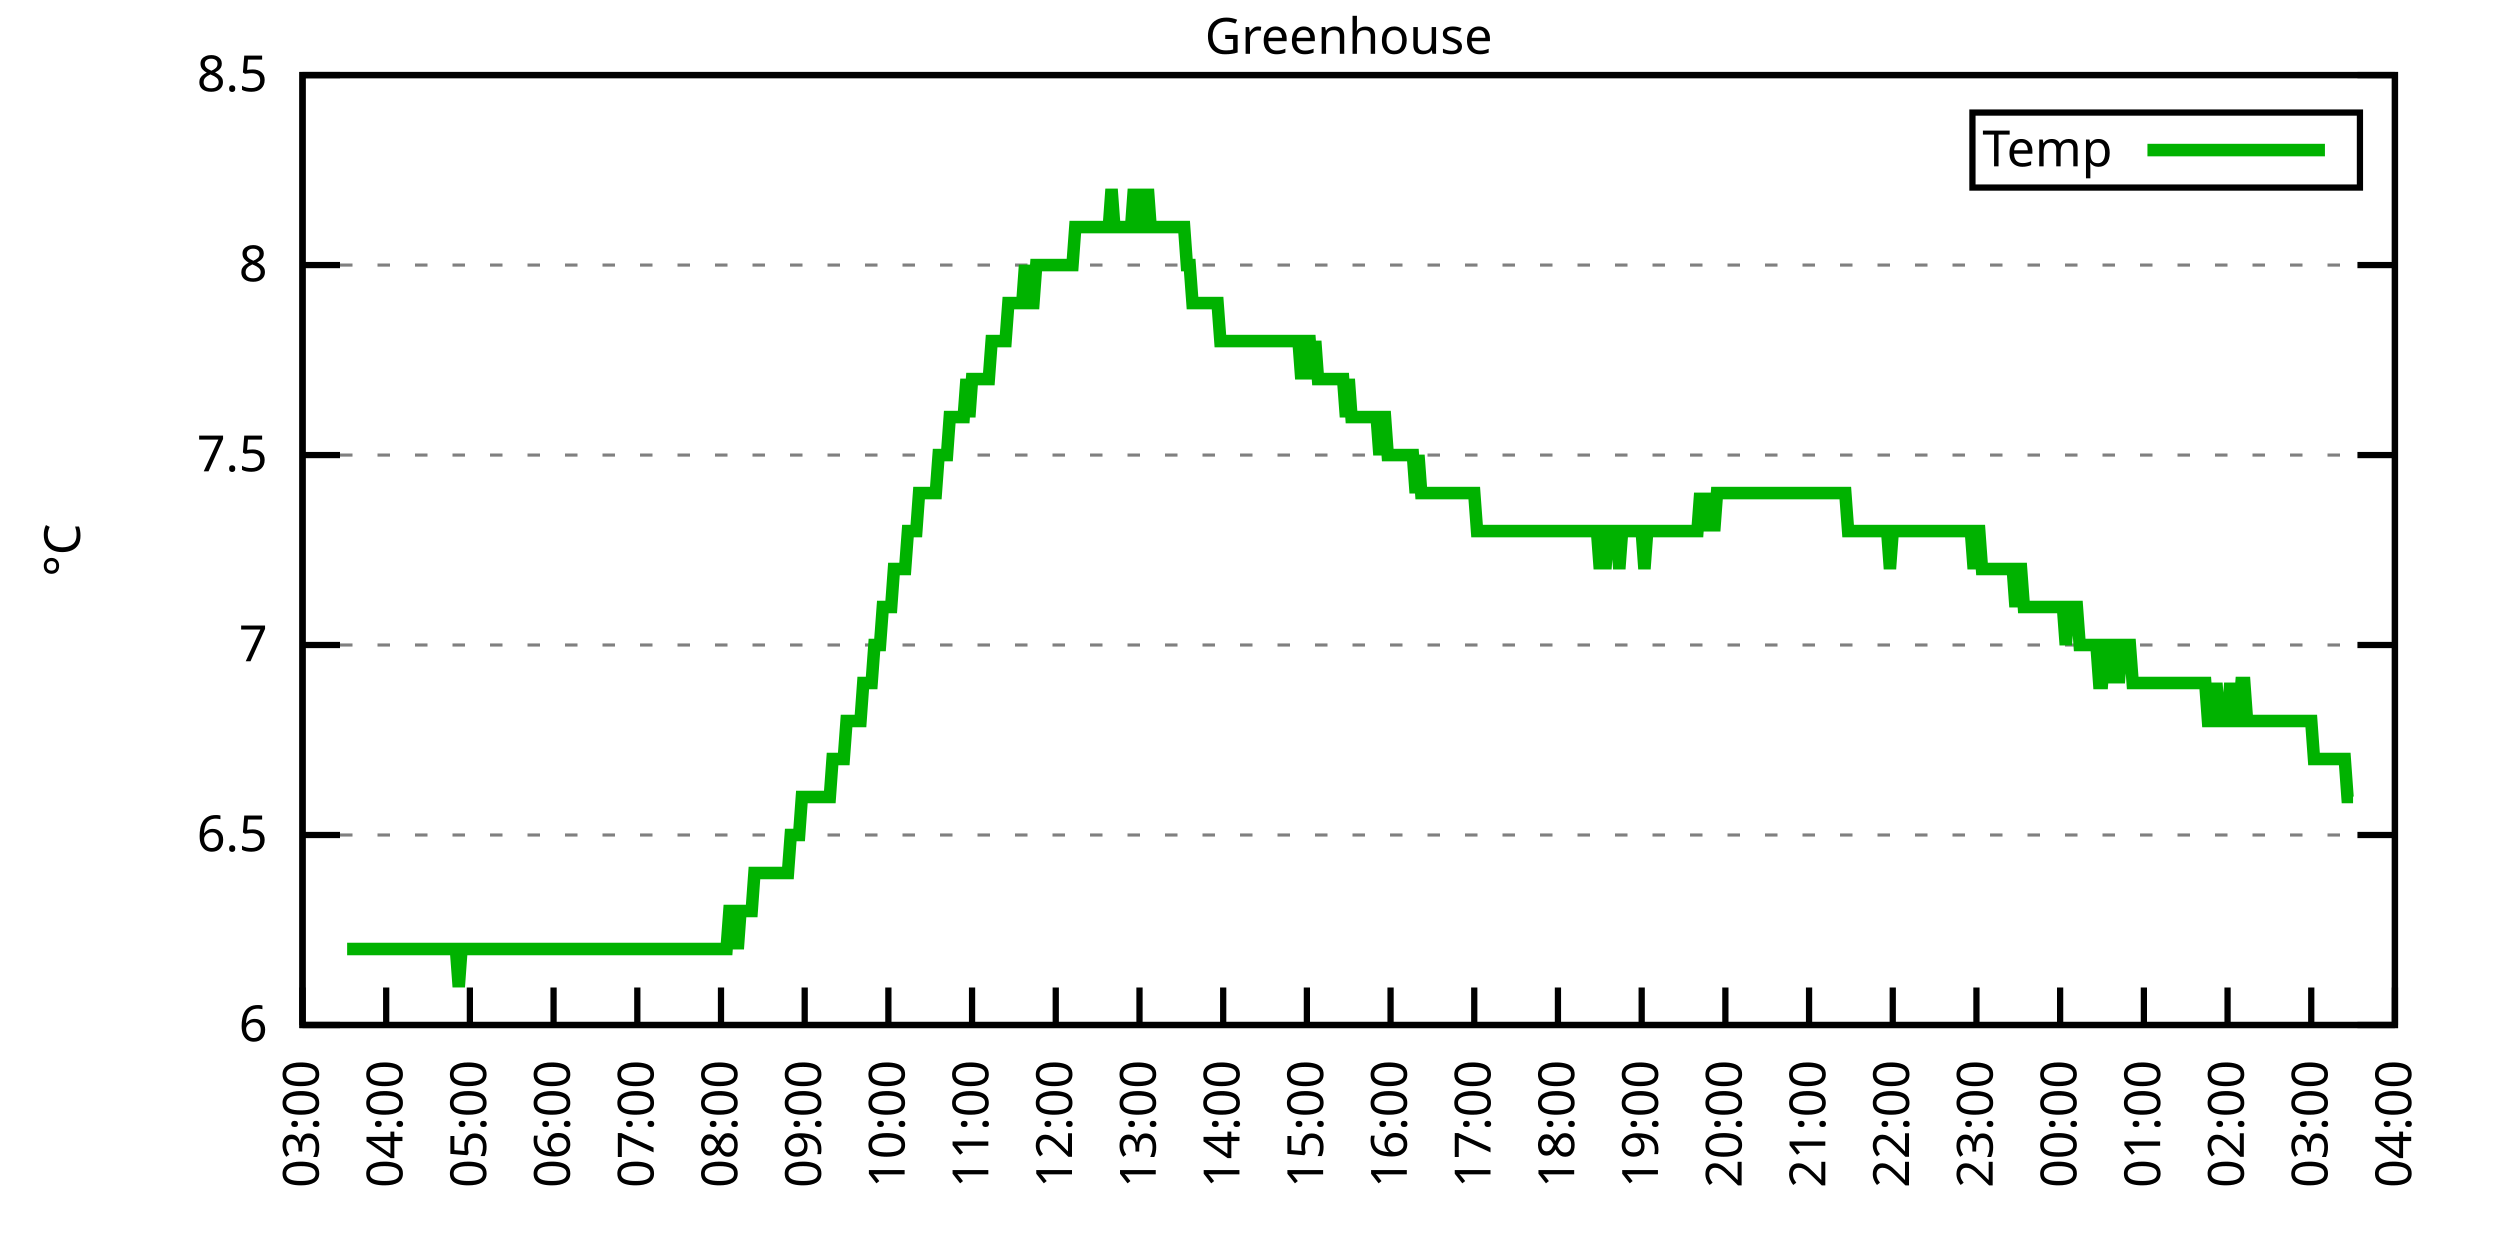
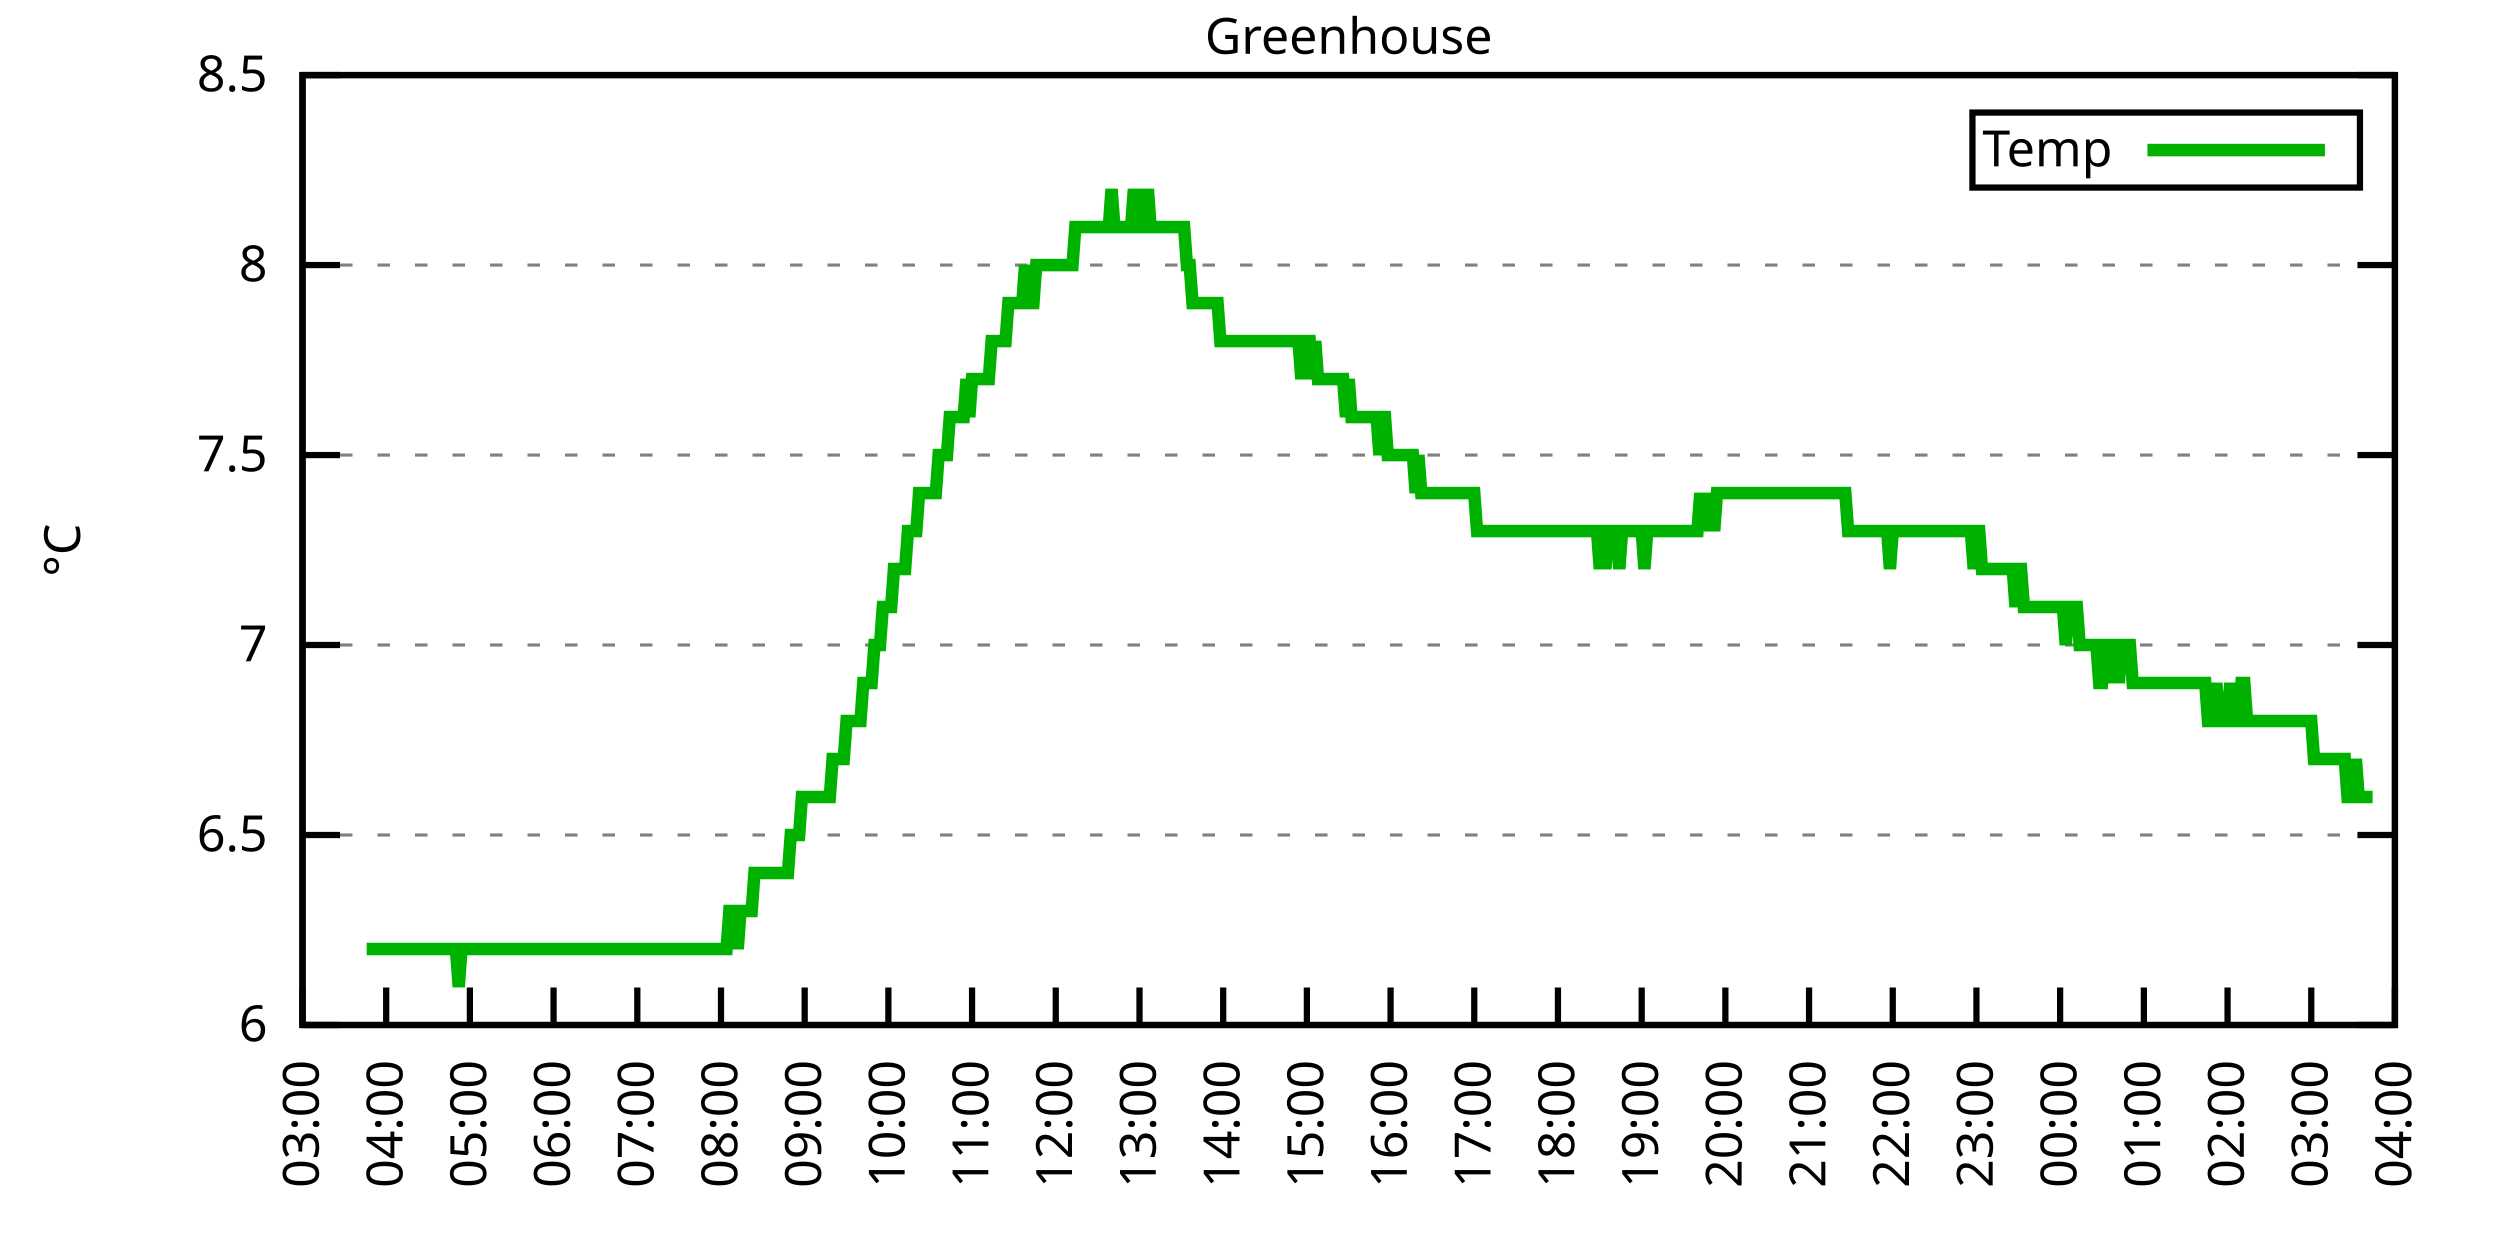
<svg xmlns="http://www.w3.org/2000/svg" xmlns:xlink="http://www.w3.org/1999/xlink" width="400" height="200" viewBox="0 0 400 200">
  <g id="gnuplot_canvas">
    <rect x="0" y="0" width="400" height="200" fill="none" />
    <defs>
      <circle id="gpDot" r="0.5" stroke-width="0.5" stroke="currentColor" />
      <path id="gpPt0" stroke-width="0.333" stroke="currentColor" d="M-1,0 h2 M0,-1 v2" />
      <path id="gpPt1" stroke-width="0.333" stroke="currentColor" d="M-1,-1 L1,1 M1,-1 L-1,1" />
      <path id="gpPt2" stroke-width="0.333" stroke="currentColor" d="M-1,0 L1,0 M0,-1 L0,1 M-1,-1 L1,1 M-1,1 L1,-1" />
      <rect id="gpPt3" stroke-width="0.333" stroke="currentColor" x="-1" y="-1" width="2" height="2" />
      <rect id="gpPt4" stroke-width="0.333" stroke="currentColor" fill="currentColor" x="-1" y="-1" width="2" height="2" />
      <circle id="gpPt5" stroke-width="0.333" stroke="currentColor" cx="0" cy="0" r="1" />
      <use xlink:href="#gpPt5" id="gpPt6" fill="currentColor" stroke="none" />
      <path id="gpPt7" stroke-width="0.333" stroke="currentColor" d="M0,-1.33 L-1.33,0.67 L1.33,0.67 z" />
      <use xlink:href="#gpPt7" id="gpPt8" fill="currentColor" stroke="none" />
      <use xlink:href="#gpPt7" id="gpPt9" stroke="currentColor" transform="rotate(180)" />
      <use xlink:href="#gpPt9" id="gpPt10" fill="currentColor" stroke="none" />
      <use xlink:href="#gpPt3" id="gpPt11" stroke="currentColor" transform="rotate(45)" />
      <use xlink:href="#gpPt11" id="gpPt12" fill="currentColor" stroke="none" />
      <path id="gpPt13" stroke-width="0.333" stroke="currentColor" d="M0,1.330 L1.265,0.411 L0.782,-1.067 L-0.782,-1.076 L-1.265,0.411 z" />
      <use xlink:href="#gpPt13" id="gpPt14" fill="currentColor" stroke="none" />
      <filter id="textbox" filterUnits="objectBoundingBox" x="0" y="0" height="1" width="1">
        <feFlood flood-color="white" flood-opacity="1" result="bgnd" />
        <feComposite in="SourceGraphic" in2="bgnd" operator="atop" />
      </filter>
      <filter id="greybox" filterUnits="objectBoundingBox" x="0" y="0" height="1" width="1">
        <feFlood flood-color="lightgrey" flood-opacity="1" result="grey" />
        <feComposite in="SourceGraphic" in2="grey" operator="atop" />
      </filter>
    </defs>
    <g fill="none" color="white" stroke="currentColor" stroke-width="1.00" stroke-linecap="butt" stroke-linejoin="miter">
</g>
    <g fill="none" color="black" stroke="currentColor" stroke-width="1.00" stroke-linecap="butt" stroke-linejoin="miter">
      <g stroke="none" shape-rendering="crispEdges">
        <polygon fill="rgb(255, 255, 255)" points="48.40,164.00 383.18,164.00 383.18,12.02 48.40,12.02 " />
      </g>
    </g>
    <g fill="none" color="black" stroke="currentColor" stroke-width="1.00" stroke-linecap="butt" stroke-linejoin="miter">
</g>
    <g fill="none" color="black" stroke="black" stroke-width="0.50" stroke-linecap="butt" stroke-linejoin="miter">
</g>
    <g fill="none" color="gray" stroke="currentColor" stroke-width="0.50" stroke-linecap="butt" stroke-linejoin="miter">
      <path stroke="gray" stroke-dasharray="2,4" class="gridline" d="M48.40,164.00 L383.19,164.00  " />
    </g>
    <g fill="none" color="gray" stroke="gray" stroke-width="1.00" stroke-linecap="butt" stroke-linejoin="miter">
</g>
    <g fill="none" color="black" stroke="currentColor" stroke-width="1.00" stroke-linecap="butt" stroke-linejoin="miter">
      <path stroke="black" d="M48.40,164.00 L54.40,164.00 M383.19,164.00 L377.19,164.00  " />
      <g transform="translate(42.80,166.60)" stroke="none" fill="black" font-family="Sans" font-size="8.00" text-anchor="end">
        <text>
          <tspan font-family="Sans"> 6</tspan>
        </text>
      </g>
    </g>
    <g fill="none" color="black" stroke="currentColor" stroke-width="1.00" stroke-linecap="butt" stroke-linejoin="miter">
</g>
    <g fill="none" color="black" stroke="black" stroke-width="0.50" stroke-linecap="butt" stroke-linejoin="miter">
</g>
    <g fill="none" color="gray" stroke="currentColor" stroke-width="0.50" stroke-linecap="butt" stroke-linejoin="miter">
      <path stroke="gray" stroke-dasharray="2,4" class="gridline" d="M48.40,133.60 L383.19,133.60  " />
    </g>
    <g fill="none" color="gray" stroke="gray" stroke-width="1.00" stroke-linecap="butt" stroke-linejoin="miter">
</g>
    <g fill="none" color="black" stroke="currentColor" stroke-width="1.00" stroke-linecap="butt" stroke-linejoin="miter">
      <path stroke="black" d="M48.40,133.60 L54.40,133.60 M383.19,133.60 L377.19,133.60  " />
      <g transform="translate(42.80,136.20)" stroke="none" fill="black" font-family="Sans" font-size="8.00" text-anchor="end">
        <text>
          <tspan font-family="Sans"> 6.5</tspan>
        </text>
      </g>
    </g>
    <g fill="none" color="black" stroke="currentColor" stroke-width="1.00" stroke-linecap="butt" stroke-linejoin="miter">
</g>
    <g fill="none" color="black" stroke="black" stroke-width="0.50" stroke-linecap="butt" stroke-linejoin="miter">
</g>
    <g fill="none" color="gray" stroke="currentColor" stroke-width="0.50" stroke-linecap="butt" stroke-linejoin="miter">
      <path stroke="gray" stroke-dasharray="2,4" class="gridline" d="M48.40,103.20 L383.19,103.20  " />
    </g>
    <g fill="none" color="gray" stroke="gray" stroke-width="1.00" stroke-linecap="butt" stroke-linejoin="miter">
</g>
    <g fill="none" color="black" stroke="currentColor" stroke-width="1.00" stroke-linecap="butt" stroke-linejoin="miter">
      <path stroke="black" d="M48.40,103.20 L54.40,103.20 M383.19,103.20 L377.19,103.20  " />
      <g transform="translate(42.80,105.80)" stroke="none" fill="black" font-family="Sans" font-size="8.00" text-anchor="end">
        <text>
          <tspan font-family="Sans"> 7</tspan>
        </text>
      </g>
    </g>
    <g fill="none" color="black" stroke="currentColor" stroke-width="1.00" stroke-linecap="butt" stroke-linejoin="miter">
</g>
    <g fill="none" color="black" stroke="black" stroke-width="0.50" stroke-linecap="butt" stroke-linejoin="miter">
</g>
    <g fill="none" color="gray" stroke="currentColor" stroke-width="0.50" stroke-linecap="butt" stroke-linejoin="miter">
      <path stroke="gray" stroke-dasharray="2,4" class="gridline" d="M48.40,72.81 L383.19,72.81  " />
    </g>
    <g fill="none" color="gray" stroke="gray" stroke-width="1.00" stroke-linecap="butt" stroke-linejoin="miter">
</g>
    <g fill="none" color="black" stroke="currentColor" stroke-width="1.00" stroke-linecap="butt" stroke-linejoin="miter">
      <path stroke="black" d="M48.40,72.81 L54.40,72.81 M383.19,72.81 L377.19,72.81  " />
      <g transform="translate(42.80,75.41)" stroke="none" fill="black" font-family="Sans" font-size="8.00" text-anchor="end">
        <text>
          <tspan font-family="Sans"> 7.5</tspan>
        </text>
      </g>
    </g>
    <g fill="none" color="black" stroke="currentColor" stroke-width="1.00" stroke-linecap="butt" stroke-linejoin="miter">
</g>
    <g fill="none" color="black" stroke="black" stroke-width="0.50" stroke-linecap="butt" stroke-linejoin="miter">
</g>
    <g fill="none" color="gray" stroke="currentColor" stroke-width="0.50" stroke-linecap="butt" stroke-linejoin="miter">
      <path stroke="gray" stroke-dasharray="2,4" class="gridline" d="M48.40,42.41 L383.19,42.41  " />
    </g>
    <g fill="none" color="gray" stroke="gray" stroke-width="1.00" stroke-linecap="butt" stroke-linejoin="miter">
</g>
    <g fill="none" color="black" stroke="currentColor" stroke-width="1.00" stroke-linecap="butt" stroke-linejoin="miter">
      <path stroke="black" d="M48.40,42.41 L54.40,42.41 M383.19,42.41 L377.19,42.41  " />
      <g transform="translate(42.80,45.01)" stroke="none" fill="black" font-family="Sans" font-size="8.00" text-anchor="end">
        <text>
          <tspan font-family="Sans"> 8</tspan>
        </text>
      </g>
    </g>
    <g fill="none" color="black" stroke="currentColor" stroke-width="1.00" stroke-linecap="butt" stroke-linejoin="miter">
</g>
    <g fill="none" color="black" stroke="black" stroke-width="0.50" stroke-linecap="butt" stroke-linejoin="miter">
</g>
    <g fill="none" color="gray" stroke="currentColor" stroke-width="0.50" stroke-linecap="butt" stroke-linejoin="miter">
      <path stroke="gray" stroke-dasharray="2,4" class="gridline" d="M48.40,12.01 L383.19,12.01  " />
    </g>
    <g fill="none" color="gray" stroke="gray" stroke-width="1.00" stroke-linecap="butt" stroke-linejoin="miter">
</g>
    <g fill="none" color="black" stroke="currentColor" stroke-width="1.00" stroke-linecap="butt" stroke-linejoin="miter">
      <path stroke="black" d="M48.40,12.01 L54.40,12.01 M383.19,12.01 L377.19,12.01  " />
      <g transform="translate(42.80,14.61)" stroke="none" fill="black" font-family="Sans" font-size="8.00" text-anchor="end">
        <text>
          <tspan font-family="Sans"> 8.5</tspan>
        </text>
      </g>
    </g>
    <g fill="none" color="black" stroke="currentColor" stroke-width="1.00" stroke-linecap="butt" stroke-linejoin="miter">
      <path stroke="black" d="M48.40,164.00 L48.40,158.00  " />
      <g transform="translate(51.00,169.60) rotate(270.00)" stroke="none" fill="black" font-family="Sans" font-size="8.00" text-anchor="end">
        <text>
          <tspan font-family="Sans">03:00</tspan>
        </text>
      </g>
    </g>
    <g fill="none" color="black" stroke="currentColor" stroke-width="1.00" stroke-linecap="butt" stroke-linejoin="miter">
      <path stroke="black" d="M61.79,164.00 L61.79,158.00  " />
      <g transform="translate(64.39,169.60) rotate(270.00)" stroke="none" fill="black" font-family="Sans" font-size="8.00" text-anchor="end">
        <text>
          <tspan font-family="Sans">04:00</tspan>
        </text>
      </g>
    </g>
    <g fill="none" color="black" stroke="currentColor" stroke-width="1.00" stroke-linecap="butt" stroke-linejoin="miter">
      <path stroke="black" d="M75.18,164.00 L75.18,158.00  " />
      <g transform="translate(77.78,169.60) rotate(270.00)" stroke="none" fill="black" font-family="Sans" font-size="8.00" text-anchor="end">
        <text>
          <tspan font-family="Sans">05:00</tspan>
        </text>
      </g>
    </g>
    <g fill="none" color="black" stroke="currentColor" stroke-width="1.00" stroke-linecap="butt" stroke-linejoin="miter">
      <path stroke="black" d="M88.57,164.00 L88.57,158.00  " />
      <g transform="translate(91.17,169.60) rotate(270.00)" stroke="none" fill="black" font-family="Sans" font-size="8.00" text-anchor="end">
        <text>
          <tspan font-family="Sans">06:00</tspan>
        </text>
      </g>
    </g>
    <g fill="none" color="black" stroke="currentColor" stroke-width="1.00" stroke-linecap="butt" stroke-linejoin="miter">
      <path stroke="black" d="M101.97,164.00 L101.97,158.00  " />
      <g transform="translate(104.57,169.60) rotate(270.00)" stroke="none" fill="black" font-family="Sans" font-size="8.00" text-anchor="end">
        <text>
          <tspan font-family="Sans">07:00</tspan>
        </text>
      </g>
    </g>
    <g fill="none" color="black" stroke="currentColor" stroke-width="1.00" stroke-linecap="butt" stroke-linejoin="miter">
      <path stroke="black" d="M115.36,164.00 L115.36,158.00  " />
      <g transform="translate(117.96,169.60) rotate(270.00)" stroke="none" fill="black" font-family="Sans" font-size="8.00" text-anchor="end">
        <text>
          <tspan font-family="Sans">08:00</tspan>
        </text>
      </g>
    </g>
    <g fill="none" color="black" stroke="currentColor" stroke-width="1.00" stroke-linecap="butt" stroke-linejoin="miter">
      <path stroke="black" d="M128.75,164.00 L128.75,158.00  " />
      <g transform="translate(131.35,169.60) rotate(270.00)" stroke="none" fill="black" font-family="Sans" font-size="8.00" text-anchor="end">
        <text>
          <tspan font-family="Sans">09:00</tspan>
        </text>
      </g>
    </g>
    <g fill="none" color="black" stroke="currentColor" stroke-width="1.00" stroke-linecap="butt" stroke-linejoin="miter">
      <path stroke="black" d="M142.14,164.00 L142.14,158.00  " />
      <g transform="translate(144.74,169.60) rotate(270.00)" stroke="none" fill="black" font-family="Sans" font-size="8.00" text-anchor="end">
        <text>
          <tspan font-family="Sans">10:00</tspan>
        </text>
      </g>
    </g>
    <g fill="none" color="black" stroke="currentColor" stroke-width="1.00" stroke-linecap="butt" stroke-linejoin="miter">
      <path stroke="black" d="M155.53,164.00 L155.53,158.00  " />
      <g transform="translate(158.13,169.60) rotate(270.00)" stroke="none" fill="black" font-family="Sans" font-size="8.00" text-anchor="end">
        <text>
          <tspan font-family="Sans">11:00</tspan>
        </text>
      </g>
    </g>
    <g fill="none" color="black" stroke="currentColor" stroke-width="1.00" stroke-linecap="butt" stroke-linejoin="miter">
      <path stroke="black" d="M168.92,164.00 L168.92,158.00  " />
      <g transform="translate(171.52,169.60) rotate(270.00)" stroke="none" fill="black" font-family="Sans" font-size="8.00" text-anchor="end">
        <text>
          <tspan font-family="Sans">12:00</tspan>
        </text>
      </g>
    </g>
    <g fill="none" color="black" stroke="currentColor" stroke-width="1.00" stroke-linecap="butt" stroke-linejoin="miter">
      <path stroke="black" d="M182.32,164.00 L182.32,158.00  " />
      <g transform="translate(184.92,169.60) rotate(270.00)" stroke="none" fill="black" font-family="Sans" font-size="8.00" text-anchor="end">
        <text>
          <tspan font-family="Sans">13:00</tspan>
        </text>
      </g>
    </g>
    <g fill="none" color="black" stroke="currentColor" stroke-width="1.00" stroke-linecap="butt" stroke-linejoin="miter">
      <path stroke="black" d="M195.71,164.00 L195.71,158.00  " />
      <g transform="translate(198.31,169.60) rotate(270.00)" stroke="none" fill="black" font-family="Sans" font-size="8.00" text-anchor="end">
        <text>
          <tspan font-family="Sans">14:00</tspan>
        </text>
      </g>
    </g>
    <g fill="none" color="black" stroke="currentColor" stroke-width="1.00" stroke-linecap="butt" stroke-linejoin="miter">
      <path stroke="black" d="M209.10,164.00 L209.10,158.00  " />
      <g transform="translate(211.70,169.60) rotate(270.00)" stroke="none" fill="black" font-family="Sans" font-size="8.00" text-anchor="end">
        <text>
          <tspan font-family="Sans">15:00</tspan>
        </text>
      </g>
    </g>
    <g fill="none" color="black" stroke="currentColor" stroke-width="1.00" stroke-linecap="butt" stroke-linejoin="miter">
      <path stroke="black" d="M222.49,164.00 L222.49,158.00  " />
      <g transform="translate(225.09,169.60) rotate(270.00)" stroke="none" fill="black" font-family="Sans" font-size="8.00" text-anchor="end">
        <text>
          <tspan font-family="Sans">16:00</tspan>
        </text>
      </g>
    </g>
    <g fill="none" color="black" stroke="currentColor" stroke-width="1.00" stroke-linecap="butt" stroke-linejoin="miter">
      <path stroke="black" d="M235.88,164.00 L235.88,158.00  " />
      <g transform="translate(238.48,169.60) rotate(270.00)" stroke="none" fill="black" font-family="Sans" font-size="8.00" text-anchor="end">
        <text>
          <tspan font-family="Sans">17:00</tspan>
        </text>
      </g>
    </g>
    <g fill="none" color="black" stroke="currentColor" stroke-width="1.00" stroke-linecap="butt" stroke-linejoin="miter">
      <path stroke="black" d="M249.27,164.00 L249.27,158.00  " />
      <g transform="translate(251.87,169.60) rotate(270.00)" stroke="none" fill="black" font-family="Sans" font-size="8.00" text-anchor="end">
        <text>
          <tspan font-family="Sans">18:00</tspan>
        </text>
      </g>
    </g>
    <g fill="none" color="black" stroke="currentColor" stroke-width="1.00" stroke-linecap="butt" stroke-linejoin="miter">
      <path stroke="black" d="M262.67,164.00 L262.67,158.00  " />
      <g transform="translate(265.27,169.60) rotate(270.00)" stroke="none" fill="black" font-family="Sans" font-size="8.00" text-anchor="end">
        <text>
          <tspan font-family="Sans">19:00</tspan>
        </text>
      </g>
    </g>
    <g fill="none" color="black" stroke="currentColor" stroke-width="1.00" stroke-linecap="butt" stroke-linejoin="miter">
      <path stroke="black" d="M276.06,164.00 L276.06,158.00  " />
      <g transform="translate(278.66,169.60) rotate(270.00)" stroke="none" fill="black" font-family="Sans" font-size="8.00" text-anchor="end">
        <text>
          <tspan font-family="Sans">20:00</tspan>
        </text>
      </g>
    </g>
    <g fill="none" color="black" stroke="currentColor" stroke-width="1.00" stroke-linecap="butt" stroke-linejoin="miter">
      <path stroke="black" d="M289.45,164.00 L289.45,158.00  " />
      <g transform="translate(292.05,169.60) rotate(270.00)" stroke="none" fill="black" font-family="Sans" font-size="8.00" text-anchor="end">
        <text>
          <tspan font-family="Sans">21:00</tspan>
        </text>
      </g>
    </g>
    <g fill="none" color="black" stroke="currentColor" stroke-width="1.00" stroke-linecap="butt" stroke-linejoin="miter">
      <path stroke="black" d="M302.84,164.00 L302.84,158.00  " />
      <g transform="translate(305.44,169.60) rotate(270.00)" stroke="none" fill="black" font-family="Sans" font-size="8.00" text-anchor="end">
        <text>
          <tspan font-family="Sans">22:00</tspan>
        </text>
      </g>
    </g>
    <g fill="none" color="black" stroke="currentColor" stroke-width="1.00" stroke-linecap="butt" stroke-linejoin="miter">
      <path stroke="black" d="M316.23,164.00 L316.23,158.00  " />
      <g transform="translate(318.83,169.60) rotate(270.00)" stroke="none" fill="black" font-family="Sans" font-size="8.00" text-anchor="end">
        <text>
          <tspan font-family="Sans">23:00</tspan>
        </text>
      </g>
    </g>
    <g fill="none" color="black" stroke="currentColor" stroke-width="1.00" stroke-linecap="butt" stroke-linejoin="miter">
      <path stroke="black" d="M329.62,164.00 L329.62,158.00  " />
      <g transform="translate(332.22,169.60) rotate(270.00)" stroke="none" fill="black" font-family="Sans" font-size="8.00" text-anchor="end">
        <text>
          <tspan font-family="Sans">00:00</tspan>
        </text>
      </g>
    </g>
    <g fill="none" color="black" stroke="currentColor" stroke-width="1.00" stroke-linecap="butt" stroke-linejoin="miter">
      <path stroke="black" d="M343.02,164.00 L343.02,158.00  " />
      <g transform="translate(345.62,169.60) rotate(270.00)" stroke="none" fill="black" font-family="Sans" font-size="8.00" text-anchor="end">
        <text>
          <tspan font-family="Sans">01:00</tspan>
        </text>
      </g>
    </g>
    <g fill="none" color="black" stroke="currentColor" stroke-width="1.00" stroke-linecap="butt" stroke-linejoin="miter">
      <path stroke="black" d="M356.41,164.00 L356.41,158.00  " />
      <g transform="translate(359.01,169.60) rotate(270.00)" stroke="none" fill="black" font-family="Sans" font-size="8.00" text-anchor="end">
        <text>
          <tspan font-family="Sans">02:00</tspan>
        </text>
      </g>
    </g>
    <g fill="none" color="black" stroke="currentColor" stroke-width="1.00" stroke-linecap="butt" stroke-linejoin="miter">
      <path stroke="black" d="M369.80,164.00 L369.80,158.00  " />
      <g transform="translate(372.40,169.60) rotate(270.00)" stroke="none" fill="black" font-family="Sans" font-size="8.00" text-anchor="end">
        <text>
          <tspan font-family="Sans">03:00</tspan>
        </text>
      </g>
    </g>
    <g fill="none" color="black" stroke="currentColor" stroke-width="1.00" stroke-linecap="butt" stroke-linejoin="miter">
      <path stroke="black" d="M383.19,164.00 L383.19,158.00  " />
      <g transform="translate(385.79,169.60) rotate(270.00)" stroke="none" fill="black" font-family="Sans" font-size="8.00" text-anchor="end">
        <text>
          <tspan font-family="Sans">04:00</tspan>
        </text>
      </g>
    </g>
    <g fill="none" color="black" stroke="currentColor" stroke-width="1.00" stroke-linecap="butt" stroke-linejoin="miter">
</g>
    <g fill="none" color="black" stroke="currentColor" stroke-width="1.00" stroke-linecap="butt" stroke-linejoin="miter">
      <path stroke="black" d="M48.40,12.01 L48.40,164.00 L383.19,164.00 L383.19,12.01 L48.40,12.01 Z  " />
    </g>
    <g fill="none" color="black" stroke="currentColor" stroke-width="1.00" stroke-linecap="butt" stroke-linejoin="miter">
</g>
    <g fill="none" color="black" stroke="currentColor" stroke-width="1.00" stroke-linecap="butt" stroke-linejoin="miter">
      <path stroke="black" d="M315.59,30.01 L315.59,18.01 L377.59,18.01 L377.59,30.01 L315.59,30.01 Z  " />
    </g>
    <g id="Greenhouse_plot_1">
      <g fill="none" color="white" stroke="black" stroke-width="2.00" stroke-linecap="butt" stroke-linejoin="miter">
</g>
      <g fill="none" color="black" stroke="currentColor" stroke-width="2.00" stroke-linecap="butt" stroke-linejoin="miter">
        <g transform="translate(337.99,26.61)" stroke="none" fill="black" font-family="Sans" font-size="8.00" text-anchor="end">
          <text>
            <tspan font-family="Sans">Temp</tspan>
          </text>
        </g>
      </g>
      <g fill="none" color="black" stroke="currentColor" stroke-width="2.00" stroke-linecap="butt" stroke-linejoin="miter">
-         <path stroke="rgb(  0, 178,   0)" d="M343.59,24.01 L371.99,24.01 M55.54,151.84 L55.99,151.84 L56.43,151.84 L56.88,151.84 L57.33,151.84 L57.77,151.84   L58.22,151.84 L58.67,151.84 L59.11,151.84 L59.56,151.84 L60.01,151.84 L60.45,151.84 L60.90,151.84 L61.35,151.84   L61.79,151.84 L62.24,151.84 L62.68,151.84 L63.13,151.84 L63.58,151.84 L64.02,151.84 L64.47,151.84 L64.92,151.84   L65.36,151.84 L65.81,151.84 L66.26,151.84 L66.70,151.84 L67.15,151.84 L67.59,151.84 L68.04,151.84 L68.49,151.84   L68.93,151.84 L69.38,151.84 L69.83,151.84 L70.27,151.84 L70.72,151.84 L71.17,151.84 L71.61,151.84 L72.06,151.84   L72.50,151.84 L72.95,151.84 L73.40,157.92 L73.84,151.84 L74.29,151.84 L74.74,151.84 L75.18,151.84 L75.63,151.84   L76.08,151.84 L76.52,151.84 L76.97,151.84 L77.42,151.84 L77.86,151.84 L78.31,151.84 L78.75,151.84 L79.20,151.84   L79.65,151.84 L80.09,151.84 L80.54,151.84 L80.99,151.84 L81.43,151.84 L81.88,151.84 L82.33,151.84 L82.77,151.84   L83.22,151.84 L83.66,151.84 L84.11,151.84 L84.56,151.84 L85.00,151.84 L85.45,151.84 L85.90,151.84 L86.34,151.84   L86.79,151.84 L87.24,151.84 L87.68,151.84 L88.13,151.84 L88.57,151.84 L89.02,151.84 L89.47,151.84 L89.91,151.84   L90.36,151.84 L90.81,151.84 L91.25,151.84 L91.70,151.84 L92.15,151.84 L92.59,151.84 L93.04,151.84 L93.49,151.84   L93.93,151.84 L94.38,151.84 L94.82,151.84 L95.27,151.84 L95.72,151.84 L96.16,151.84 L96.61,151.84 L97.06,151.84   L97.50,151.84 L97.95,151.84 L98.40,151.84 L98.84,151.84 L99.29,151.84 L99.73,151.84 L100.18,151.84 L100.63,151.84   L101.07,151.84 L101.52,151.84 L101.97,151.84 L102.41,151.84 L102.86,151.84 L103.31,151.84 L103.75,151.84 L104.20,151.84   L104.64,151.84 L105.09,151.84 L105.54,151.84 L105.98,151.84 L106.43,151.84 L106.88,151.84 L107.32,151.84 L107.77,151.84   L108.22,151.84 L108.66,151.84 L109.11,151.84 L109.55,151.84 L110.00,151.84 L110.45,151.84 L110.89,151.84 L111.34,151.84   L111.79,151.84 L112.23,151.84 L112.68,151.84 L113.13,151.84 L113.57,151.84 L114.02,151.84 L114.47,151.84 L114.91,151.84   L115.36,151.84 L115.80,151.84 L116.25,151.84 L116.70,145.76 L117.14,145.76 L117.59,145.76 L118.04,151.84 L118.48,145.76   L118.93,145.76 L119.38,145.76 L119.82,145.76 L120.27,145.76 L120.71,139.68 L121.16,139.68 L121.61,139.68 L122.05,139.68   L122.50,139.68 L122.95,139.68 L123.39,139.68 L123.84,139.68 L124.29,139.68 L124.73,139.68 L125.18,139.68 L125.62,139.68   L126.07,139.68 L126.52,133.60 L126.96,133.60 L127.41,133.60 L127.86,133.60 L128.30,127.52 L128.75,127.52 L129.20,127.52   L129.64,127.52 L130.09,127.52 L130.54,127.52 L130.98,127.52 L131.43,127.52 L131.87,127.52 L132.32,127.52 L132.77,127.52   L133.21,121.44 L133.66,121.44 L134.11,121.44 L134.55,121.44 L135.00,121.44 L135.45,115.36 L135.89,115.36 L136.34,115.36   L136.78,115.36 L137.23,115.36 L137.68,115.36 L138.12,109.28 L138.57,109.28 L139.02,109.28 L139.46,109.28 L139.91,103.20   L140.36,103.20 L140.80,103.20 L141.25,97.12 L141.69,97.12 L142.14,97.12 L142.59,97.12 L143.03,91.04 L143.48,91.04   L143.93,91.04 L144.37,91.04 L144.82,91.04 L145.27,84.97 L145.71,84.97 L146.16,84.97 L146.61,84.97 L147.05,78.89   L147.50,78.89 L147.94,78.89 L148.39,78.89 L148.84,78.89 L149.28,78.89 L149.73,78.89 L150.18,72.81 L150.62,72.81   L151.07,72.81 L151.52,72.81 L151.96,66.73 L152.41,66.73 L152.85,66.73 L153.30,66.73 L153.75,66.73 L154.19,66.73   L154.64,60.65 L155.09,66.73 L155.53,60.65 L155.98,60.65 L156.43,60.65 L156.87,60.65 L157.32,60.65 L157.76,60.65   L158.21,60.65 L158.66,54.57 L159.10,54.57 L159.55,54.57 L160.00,54.57 L160.44,54.57 L160.89,54.57 L161.34,48.49   L161.78,48.49 L162.23,48.49 L162.67,48.49 L163.12,48.49 L163.57,48.49 L164.01,42.41 L164.46,48.49 L164.91,48.49   L165.35,48.49 L165.80,42.41 L166.25,42.41 L166.69,42.41 L167.14,42.41 L167.59,42.41 L168.03,42.41 L168.48,42.41   L168.92,42.41 L169.37,42.41 L169.82,42.41 L170.26,42.41 L170.71,42.41 L171.16,42.41 L171.60,42.41 L172.05,36.33   L172.50,36.33 L172.94,36.33 L173.39,36.33 L173.83,36.33 L174.28,36.33 L174.73,36.33 L175.17,36.33 L175.62,36.33   L176.07,36.33 L176.51,36.33 L176.96,36.33 L177.41,36.33 L177.85,30.25 L178.30,36.33 L178.74,36.33 L179.19,36.33   L179.64,36.33 L180.08,36.33 L180.53,36.33 L180.98,36.33 L181.42,30.25 L181.87,36.33 L182.32,30.25 L182.76,36.33   L183.21,36.33 L183.66,30.25 L184.10,36.33 L184.55,36.33 L184.99,36.33 L185.44,36.33 L185.89,36.33 L186.33,36.33   L186.78,36.33 L187.23,36.33 L187.67,36.33 L188.12,36.33 L188.57,36.33 L189.01,36.33 L189.46,36.33 L189.90,42.41   L190.35,42.41 L190.80,48.49 L191.24,48.49 L191.69,48.49 L192.14,48.49 L192.58,48.49 L193.03,48.49 L193.48,48.49   L193.92,48.49 L194.37,48.49 L194.81,48.49 L195.26,54.57 L195.71,54.57 L196.15,54.57 L196.60,54.57 L197.05,54.57   L197.49,54.57 L197.94,54.57 L198.39,54.57 L198.83,54.57 L199.28,54.57 L199.73,54.57 L200.17,54.57 L200.62,54.57   L201.06,54.57 L201.51,54.57 L201.96,54.57 L202.40,54.57 L202.85,54.57 L203.30,54.57 L203.74,54.57 L204.19,54.57   L204.64,54.57 L205.08,54.57 L205.53,54.57 L205.97,54.57 L206.42,54.57 L206.87,54.57 L207.31,54.57 L207.76,54.57   L208.21,60.65 L208.65,54.57 L209.10,54.57 L209.55,54.57 L209.99,60.65 L210.44,54.57 L210.88,60.65 L211.33,60.65   L211.78,60.65 L212.22,60.65 L212.67,60.65 L213.12,60.65 L213.56,60.65 L214.01,60.65 L214.46,60.65 L214.90,60.65   L215.35,66.73 L215.80,60.65 L216.24,66.73 L216.69,66.73 L217.13,66.73 L217.58,66.73 L218.03,66.73 L218.47,66.73   L218.92,66.73 L219.37,66.73 L219.81,66.73 L220.26,66.73 L220.71,72.81 L221.15,66.73 L221.60,66.73 L222.04,72.81   L222.49,72.81 L222.94,72.81 L223.38,72.81 L223.83,72.81 L224.28,72.81 L224.72,72.81 L225.17,72.81 L225.62,72.81   L226.06,72.81 L226.51,78.89 L226.95,72.81 L227.40,78.89 L227.85,78.89 L228.29,78.89 L228.74,78.89 L229.19,78.89   L229.63,78.89 L230.08,78.89 L230.53,78.89 L230.97,78.89 L231.42,78.89 L231.86,78.89 L232.31,78.89 L232.76,78.89   L233.20,78.89 L233.65,78.89 L234.10,78.89 L234.54,78.89 L234.99,78.89 L235.44,78.89 L235.88,78.89 L236.33,84.97   L236.78,84.97 L237.22,84.97 L237.67,84.97 L238.11,84.97 L238.56,84.97 L239.01,84.97 L239.45,84.97 L239.90,84.97   L240.35,84.97 L240.79,84.97 L241.24,84.97 L241.69,84.97 L242.13,84.97 L242.58,84.97 L243.02,84.97 L243.47,84.97   L243.92,84.97 L244.36,84.97 L244.81,84.97 L245.26,84.97 L245.70,84.97 L246.15,84.97 L246.60,84.97 L247.04,84.97   L247.49,84.97 L247.93,84.97 L248.38,84.97 L248.83,84.97 L249.27,84.97 L249.72,84.97 L250.17,84.97 L250.61,84.97   L251.06,84.97 L251.51,84.97 L251.95,84.97 L252.40,84.97 L252.85,84.97 L253.29,84.97 L253.74,84.97 L254.18,84.97   L254.63,84.97 L255.08,84.97 L255.52,84.97 L255.97,91.04 L256.42,84.97 L256.86,91.04 L257.31,84.97 L257.76,84.97   L258.20,84.97 L258.65,84.97 L259.09,91.04 L259.54,84.97 L259.99,84.97 L260.43,84.97 L260.88,84.97 L261.33,84.97   L261.77,84.97 L262.22,84.97 L262.67,84.97 L263.11,91.04 L263.56,84.97 L264.00,84.97 L264.45,84.97 L264.90,84.97   L265.34,84.97 L265.79,84.97 L266.24,84.97 L266.68,84.97 L267.13,84.97 L267.58,84.97 L268.02,84.97 L268.47,84.97   L268.92,84.97 L269.36,84.97 L269.81,84.97 L270.25,84.97 L270.70,84.97 L271.15,84.97 L271.59,84.97 L272.04,78.89   L272.49,84.97 L272.93,78.89 L273.38,84.97 L273.83,78.89 L274.27,84.97 L274.72,78.89 L275.16,78.89 L275.61,78.89   L276.06,78.89 L276.50,78.89 L276.95,78.89 L277.40,78.89 L277.84,78.89 L278.29,78.89 L278.74,78.89 L279.18,78.89   L279.63,78.89 L280.07,78.89 L280.52,78.89 L280.97,78.89 L281.41,78.89 L281.86,78.89 L282.31,78.89 L282.75,78.89   L283.20,78.89 L283.65,78.89 L284.09,78.89 L284.54,78.89 L284.98,78.89 L285.43,78.89 L285.88,78.89 L286.32,78.89   L286.77,78.89 L287.22,78.89 L287.66,78.89 L288.11,78.89 L288.56,78.89 L289.00,78.89 L289.45,78.89 L289.90,78.89   L290.34,78.89 L290.79,78.89 L291.23,78.89 L291.68,78.89 L292.13,78.89 L292.57,78.89 L293.02,78.89 L293.47,78.89   L293.91,78.89 L294.36,78.89 L294.81,78.89 L295.25,78.89 L295.70,84.97 L296.14,84.97 L296.59,84.97 L297.04,84.97   L297.48,84.97 L297.93,84.97 L298.38,84.97 L298.82,84.97 L299.27,84.97 L299.72,84.97 L300.16,84.97 L300.61,84.97   L301.05,84.97 L301.50,84.97 L301.95,84.97 L302.39,91.04 L302.84,84.97 L303.29,84.97 L303.73,84.97 L304.18,84.97   L304.63,84.97 L305.07,84.97 L305.52,84.97 L305.97,84.97 L306.41,84.97 L306.86,84.97 L307.30,84.97 L307.75,84.97   L308.20,84.97 L308.64,84.97 L309.09,84.97 L309.54,84.97 L309.98,84.97 L310.43,84.97 L310.88,84.97 L311.32,84.97   L311.77,84.97 L312.21,84.97 L312.66,84.97 L313.11,84.97 L313.55,84.97 L314.00,84.97 L314.45,84.97 L314.89,84.97   L315.34,84.97 L315.79,91.04 L316.23,84.97 L316.68,84.97 L317.12,91.04 L317.57,91.04 L318.02,91.04 L318.46,91.04   L318.91,91.04 L319.36,91.04 L319.80,91.04 L320.25,91.04 L320.70,91.04 L321.14,91.04 L321.59,91.04 L322.04,91.04   L322.48,97.12 L322.93,91.04 L323.37,91.04 L323.82,97.12 L324.27,97.12 L324.71,97.12 L325.16,97.12 L325.61,97.12   L326.05,97.12 L326.50,97.12 L326.95,97.12 L327.39,97.12 L327.84,97.12 L328.28,97.12 L328.73,97.12 L329.18,97.12   L329.62,97.12 L330.07,97.12 L330.52,103.20 L330.96,97.12 L331.41,97.12 L331.86,97.12 L332.30,97.12 L332.75,103.20   L333.19,103.20 L333.64,103.20 L334.09,103.20 L334.53,103.20 L334.98,103.20 L335.43,103.20 L335.87,109.28 L336.32,109.28   L336.77,103.20 L337.21,103.20 L337.66,103.20 L338.10,109.28 L338.55,103.20 L339.00,109.28 L339.44,103.20 L339.89,103.20   L340.34,103.20 L340.78,103.20 L341.23,109.28 L341.68,109.28 L342.12,109.28 L342.57,109.28 L343.02,109.28 L343.46,109.28   L343.91,109.28 L344.35,109.28 L344.80,109.28 L345.25,109.28 L345.69,109.28 L346.14,109.28 L346.59,109.28 L347.03,109.28   L347.48,109.28 L347.93,109.28 L348.37,109.28 L348.82,109.28 L349.26,109.28 L349.71,109.28 L350.16,109.28 L350.60,109.28   L351.05,109.28 L351.50,109.28 L351.94,109.28 L352.39,109.28 L352.84,109.28 L353.28,115.36 L353.73,115.36 L354.17,115.36   L354.62,109.28 L355.07,115.36 L355.51,115.36 L355.96,115.36 L356.41,115.36 L356.85,109.28 L357.30,115.36 L357.75,115.36   L358.19,115.36 L358.64,109.28 L359.09,109.28 L359.53,115.36 L359.98,115.36 L360.42,115.36 L360.87,115.36 L361.32,115.36   L361.76,115.36 L362.21,115.36 L362.66,115.36 L363.10,115.36 L363.55,115.36 L364.00,115.36 L364.44,115.36 L364.89,115.36   L365.33,115.36 L365.78,115.36 L366.23,115.36 L366.67,115.36 L367.12,115.36 L367.57,115.36 L368.01,115.36 L368.46,115.36   L368.91,115.36 L369.35,115.36 L369.80,115.36 L370.24,121.44 L370.69,121.44 L371.14,121.44 L371.58,121.44 L372.03,121.44   L372.48,121.44 L372.92,121.44 L373.37,121.44 L373.82,121.44 L374.26,121.44 L374.71,121.44 L375.16,121.44 L375.60,127.52   L376.05,127.52 L376.49,127.52  " />
+         <path stroke="rgb(  0, 178,   0)" d="M343.59,24.01 L371.99,24.01 M58.67,151.84 L59.11,151.84 L59.56,151.84 L60.01,151.84 L60.45,151.84 L60.90,151.84   L61.35,151.84 L61.79,151.84 L62.24,151.84 L62.68,151.84 L63.13,151.84 L63.58,151.84 L64.02,151.84 L64.47,151.84   L64.92,151.84 L65.36,151.84 L65.81,151.84 L66.26,151.84 L66.70,151.84 L67.15,151.84 L67.59,151.84 L68.04,151.84   L68.49,151.84 L68.93,151.84 L69.38,151.84 L69.83,151.84 L70.27,151.84 L70.72,151.84 L71.17,151.84 L71.61,151.84   L72.06,151.84 L72.50,151.84 L72.95,151.84 L73.40,157.92 L73.84,151.84 L74.29,151.84 L74.74,151.84 L75.18,151.84   L75.63,151.84 L76.08,151.84 L76.52,151.84 L76.97,151.84 L77.42,151.84 L77.86,151.84 L78.31,151.84 L78.75,151.84   L79.20,151.84 L79.65,151.84 L80.09,151.84 L80.54,151.84 L80.99,151.84 L81.43,151.84 L81.88,151.84 L82.33,151.84   L82.77,151.84 L83.22,151.84 L83.66,151.84 L84.11,151.84 L84.56,151.84 L85.00,151.84 L85.45,151.84 L85.90,151.84   L86.34,151.84 L86.79,151.84 L87.24,151.84 L87.68,151.84 L88.13,151.84 L88.57,151.84 L89.02,151.84 L89.47,151.84   L89.91,151.84 L90.36,151.84 L90.81,151.84 L91.25,151.84 L91.70,151.84 L92.15,151.84 L92.59,151.84 L93.04,151.84   L93.49,151.84 L93.93,151.84 L94.38,151.84 L94.82,151.84 L95.27,151.84 L95.72,151.84 L96.16,151.84 L96.61,151.84   L97.06,151.84 L97.50,151.84 L97.95,151.84 L98.40,151.84 L98.84,151.84 L99.29,151.84 L99.73,151.84 L100.18,151.84   L100.63,151.84 L101.07,151.84 L101.52,151.84 L101.97,151.84 L102.41,151.84 L102.86,151.84 L103.31,151.84 L103.75,151.84   L104.20,151.84 L104.64,151.84 L105.09,151.84 L105.54,151.84 L105.98,151.84 L106.43,151.84 L106.88,151.84 L107.32,151.84   L107.77,151.84 L108.22,151.84 L108.66,151.84 L109.11,151.84 L109.55,151.84 L110.00,151.84 L110.45,151.84 L110.89,151.84   L111.34,151.84 L111.79,151.84 L112.23,151.84 L112.68,151.84 L113.13,151.84 L113.57,151.84 L114.02,151.84 L114.47,151.84   L114.91,151.84 L115.36,151.84 L115.80,151.84 L116.25,151.84 L116.70,145.76 L117.14,145.76 L117.59,145.76 L118.04,151.84   L118.48,145.76 L118.93,145.76 L119.38,145.76 L119.82,145.76 L120.27,145.76 L120.71,139.68 L121.16,139.68 L121.61,139.68   L122.05,139.68 L122.50,139.68 L122.95,139.68 L123.39,139.68 L123.84,139.68 L124.29,139.68 L124.73,139.68 L125.18,139.68   L125.62,139.68 L126.07,139.68 L126.52,133.60 L126.96,133.60 L127.41,133.60 L127.86,133.60 L128.30,127.52 L128.75,127.52   L129.20,127.52 L129.64,127.52 L130.09,127.52 L130.54,127.52 L130.98,127.52 L131.43,127.52 L131.87,127.52 L132.32,127.52   L132.77,127.52 L133.21,121.44 L133.66,121.44 L134.11,121.44 L134.55,121.44 L135.00,121.44 L135.45,115.36 L135.89,115.36   L136.34,115.36 L136.78,115.36 L137.23,115.36 L137.68,115.36 L138.12,109.28 L138.57,109.28 L139.02,109.28 L139.46,109.28   L139.91,103.20 L140.36,103.20 L140.80,103.20 L141.25,97.12 L141.69,97.12 L142.14,97.12 L142.59,97.12 L143.03,91.04   L143.48,91.04 L143.93,91.04 L144.37,91.04 L144.82,91.04 L145.27,84.97 L145.71,84.97 L146.16,84.97 L146.61,84.97   L147.05,78.89 L147.50,78.89 L147.94,78.89 L148.39,78.89 L148.84,78.89 L149.28,78.89 L149.73,78.89 L150.18,72.81   L150.62,72.81 L151.07,72.81 L151.52,72.81 L151.96,66.73 L152.41,66.73 L152.85,66.73 L153.30,66.73 L153.75,66.73   L154.19,66.73 L154.64,60.65 L155.09,66.73 L155.53,60.65 L155.98,60.65 L156.43,60.65 L156.87,60.65 L157.32,60.65   L157.76,60.65 L158.21,60.65 L158.66,54.57 L159.10,54.57 L159.55,54.57 L160.00,54.57 L160.44,54.57 L160.89,54.57   L161.34,48.49 L161.78,48.49 L162.23,48.49 L162.67,48.49 L163.12,48.49 L163.57,48.49 L164.01,42.41 L164.46,48.49   L164.91,48.49 L165.35,48.49 L165.80,42.41 L166.25,42.41 L166.69,42.41 L167.14,42.41 L167.59,42.41 L168.03,42.41   L168.48,42.41 L168.92,42.41 L169.37,42.41 L169.82,42.41 L170.26,42.41 L170.71,42.41 L171.16,42.41 L171.60,42.41   L172.05,36.33 L172.50,36.33 L172.94,36.33 L173.39,36.33 L173.83,36.33 L174.28,36.33 L174.73,36.33 L175.17,36.33   L175.62,36.33 L176.07,36.33 L176.51,36.33 L176.96,36.33 L177.41,36.33 L177.85,30.25 L178.30,36.33 L178.74,36.33   L179.19,36.33 L179.64,36.33 L180.08,36.33 L180.53,36.33 L180.98,36.33 L181.42,30.25 L181.87,36.33 L182.32,30.25   L182.76,36.33 L183.21,36.33 L183.66,30.25 L184.10,36.33 L184.55,36.33 L184.99,36.33 L185.44,36.33 L185.89,36.33   L186.33,36.33 L186.78,36.33 L187.23,36.33 L187.67,36.33 L188.12,36.33 L188.57,36.33 L189.01,36.33 L189.46,36.33   L189.90,42.41 L190.35,42.41 L190.80,48.49 L191.24,48.49 L191.69,48.49 L192.14,48.49 L192.58,48.49 L193.03,48.49   L193.48,48.49 L193.92,48.49 L194.37,48.49 L194.81,48.49 L195.26,54.57 L195.71,54.57 L196.15,54.57 L196.60,54.57   L197.05,54.57 L197.49,54.57 L197.94,54.57 L198.39,54.57 L198.83,54.57 L199.28,54.57 L199.73,54.57 L200.17,54.57   L200.62,54.57 L201.06,54.57 L201.51,54.57 L201.96,54.57 L202.40,54.57 L202.85,54.57 L203.30,54.57 L203.74,54.57   L204.19,54.57 L204.64,54.57 L205.08,54.57 L205.53,54.57 L205.97,54.57 L206.42,54.57 L206.87,54.57 L207.31,54.57   L207.76,54.57 L208.21,60.65 L208.65,54.57 L209.10,54.57 L209.55,54.57 L209.99,60.65 L210.44,54.57 L210.88,60.65   L211.33,60.65 L211.78,60.65 L212.22,60.65 L212.67,60.65 L213.12,60.65 L213.56,60.65 L214.01,60.65 L214.46,60.65   L214.90,60.65 L215.35,66.73 L215.80,60.65 L216.24,66.73 L216.69,66.73 L217.13,66.73 L217.58,66.73 L218.03,66.73   L218.47,66.73 L218.92,66.73 L219.37,66.73 L219.81,66.73 L220.26,66.73 L220.71,72.81 L221.15,66.73 L221.60,66.73   L222.04,72.81 L222.49,72.81 L222.94,72.81 L223.38,72.81 L223.83,72.81 L224.28,72.81 L224.72,72.81 L225.17,72.81   L225.62,72.81 L226.06,72.81 L226.51,78.89 L226.95,72.81 L227.40,78.89 L227.85,78.89 L228.29,78.89 L228.74,78.89   L229.19,78.89 L229.63,78.89 L230.08,78.89 L230.53,78.89 L230.97,78.89 L231.42,78.89 L231.86,78.89 L232.31,78.89   L232.76,78.89 L233.20,78.89 L233.65,78.89 L234.10,78.89 L234.54,78.89 L234.99,78.89 L235.44,78.89 L235.88,78.89   L236.33,84.97 L236.78,84.97 L237.22,84.97 L237.67,84.97 L238.11,84.97 L238.56,84.97 L239.01,84.97 L239.45,84.97   L239.90,84.97 L240.35,84.97 L240.79,84.97 L241.24,84.97 L241.69,84.97 L242.13,84.97 L242.58,84.97 L243.02,84.97   L243.47,84.97 L243.92,84.97 L244.36,84.97 L244.81,84.97 L245.26,84.97 L245.70,84.97 L246.15,84.97 L246.60,84.97   L247.04,84.97 L247.49,84.97 L247.93,84.97 L248.38,84.97 L248.83,84.97 L249.27,84.97 L249.72,84.97 L250.17,84.97   L250.61,84.97 L251.06,84.97 L251.51,84.97 L251.95,84.97 L252.40,84.97 L252.85,84.97 L253.29,84.97 L253.74,84.97   L254.18,84.97 L254.63,84.97 L255.08,84.97 L255.52,84.97 L255.97,91.04 L256.42,84.97 L256.86,91.04 L257.31,84.97   L257.76,84.97 L258.20,84.97 L258.65,84.97 L259.09,91.04 L259.54,84.97 L259.99,84.97 L260.43,84.97 L260.88,84.97   L261.33,84.97 L261.77,84.97 L262.22,84.97 L262.67,84.97 L263.11,91.04 L263.56,84.97 L264.00,84.97 L264.45,84.97   L264.90,84.97 L265.34,84.97 L265.79,84.97 L266.24,84.97 L266.68,84.97 L267.13,84.97 L267.58,84.97 L268.02,84.97   L268.47,84.97 L268.92,84.97 L269.36,84.97 L269.81,84.97 L270.25,84.97 L270.70,84.97 L271.15,84.97 L271.59,84.97   L272.04,78.89 L272.49,84.97 L272.93,78.89 L273.38,84.97 L273.83,78.89 L274.27,84.97 L274.72,78.89 L275.16,78.89   L275.61,78.89 L276.06,78.89 L276.50,78.89 L276.95,78.89 L277.40,78.89 L277.84,78.89 L278.29,78.89 L278.74,78.89   L279.18,78.89 L279.63,78.89 L280.07,78.89 L280.52,78.89 L280.97,78.89 L281.41,78.89 L281.86,78.89 L282.31,78.89   L282.75,78.89 L283.20,78.89 L283.65,78.89 L284.09,78.89 L284.54,78.89 L284.98,78.89 L285.43,78.89 L285.88,78.89   L286.32,78.89 L286.77,78.89 L287.22,78.89 L287.66,78.89 L288.11,78.89 L288.56,78.89 L289.00,78.89 L289.45,78.89   L289.90,78.89 L290.34,78.89 L290.79,78.89 L291.23,78.89 L291.68,78.89 L292.13,78.89 L292.57,78.89 L293.02,78.89   L293.47,78.89 L293.91,78.89 L294.36,78.89 L294.81,78.89 L295.25,78.89 L295.70,84.97 L296.14,84.97 L296.59,84.97   L297.04,84.97 L297.48,84.97 L297.93,84.97 L298.38,84.97 L298.82,84.97 L299.27,84.97 L299.72,84.97 L300.16,84.97   L300.61,84.97 L301.05,84.97 L301.50,84.97 L301.95,84.97 L302.39,91.04 L302.84,84.97 L303.29,84.97 L303.73,84.97   L304.18,84.97 L304.63,84.97 L305.07,84.97 L305.52,84.97 L305.97,84.97 L306.41,84.97 L306.86,84.97 L307.30,84.97   L307.75,84.97 L308.20,84.97 L308.64,84.97 L309.09,84.97 L309.54,84.97 L309.98,84.97 L310.43,84.97 L310.88,84.97   L311.32,84.97 L311.77,84.97 L312.21,84.97 L312.66,84.97 L313.11,84.97 L313.55,84.97 L314.00,84.97 L314.45,84.97   L314.89,84.97 L315.34,84.97 L315.79,91.04 L316.23,84.97 L316.68,84.97 L317.12,91.04 L317.57,91.04 L318.02,91.04   L318.46,91.04 L318.91,91.04 L319.36,91.04 L319.80,91.04 L320.25,91.04 L320.70,91.04 L321.14,91.04 L321.59,91.04   L322.04,91.04 L322.48,97.12 L322.93,91.04 L323.37,91.04 L323.82,97.12 L324.27,97.12 L324.71,97.12 L325.16,97.12   L325.61,97.12 L326.05,97.12 L326.50,97.12 L326.95,97.12 L327.39,97.12 L327.84,97.12 L328.28,97.12 L328.73,97.12   L329.18,97.12 L329.62,97.12 L330.07,97.12 L330.52,103.20 L330.96,97.12 L331.41,97.12 L331.86,97.12 L332.30,97.12   L332.75,103.20 L333.19,103.20 L333.64,103.20 L334.09,103.20 L334.53,103.20 L334.98,103.20 L335.43,103.20 L335.87,109.28   L336.32,109.28 L336.77,103.20 L337.21,103.20 L337.66,103.20 L338.10,109.28 L338.55,103.20 L339.00,109.28 L339.44,103.20   L339.89,103.20 L340.34,103.20 L340.78,103.20 L341.23,109.28 L341.68,109.28 L342.12,109.28 L342.57,109.28 L343.02,109.28   L343.46,109.28 L343.91,109.28 L344.35,109.28 L344.80,109.28 L345.25,109.28 L345.69,109.28 L346.14,109.28 L346.59,109.28   L347.03,109.28 L347.48,109.28 L347.93,109.28 L348.37,109.28 L348.82,109.28 L349.26,109.28 L349.71,109.28 L350.16,109.28   L350.60,109.28 L351.05,109.28 L351.50,109.28 L351.94,109.28 L352.39,109.28 L352.84,109.28 L353.28,115.36 L353.73,115.36   L354.17,115.36 L354.62,109.28 L355.07,115.36 L355.51,115.36 L355.96,115.36 L356.41,115.36 L356.85,109.28 L357.30,115.36   L357.75,115.36 L358.19,115.36 L358.64,109.28 L359.09,109.28 L359.53,115.36 L359.98,115.36 L360.42,115.36 L360.87,115.36   L361.32,115.36 L361.76,115.36 L362.21,115.36 L362.66,115.36 L363.10,115.36 L363.55,115.36 L364.00,115.36 L364.44,115.36   L364.89,115.36 L365.33,115.36 L365.78,115.36 L366.23,115.36 L366.67,115.36 L367.12,115.36 L367.57,115.36 L368.01,115.36   L368.46,115.36 L368.91,115.36 L369.35,115.36 L369.80,115.36 L370.24,121.44 L370.69,121.44 L371.14,121.44 L371.58,121.44   L372.03,121.44 L372.48,121.44 L372.92,121.44 L373.37,121.44 L373.82,121.44 L374.26,121.44 L374.71,121.44 L375.16,121.44   L375.60,127.52 L376.05,127.52 L376.49,127.52 L376.94,121.44 L377.39,127.52 L377.83,127.52 L378.28,127.52 L378.73,127.52   L379.17,127.52 L379.62,127.52  " />
      </g>
    </g>
    <g fill="none" color="black" stroke="currentColor" stroke-width="2.00" stroke-linecap="butt" stroke-linejoin="miter">
</g>
    <g fill="none" color="black" stroke="black" stroke-width="1.00" stroke-linecap="butt" stroke-linejoin="miter">
</g>
    <g fill="none" color="black" stroke="currentColor" stroke-width="1.00" stroke-linecap="butt" stroke-linejoin="miter">
      <path stroke="black" d="M48.40,12.01 L48.40,164.00 L383.19,164.00 L383.19,12.01 L48.40,12.01 Z  " />
      <g transform="translate(12.80,88.01) rotate(270.00)" stroke="none" fill="black" font-family="Sans" font-size="8.00" text-anchor="middle">
        <text>
          <tspan font-family="Sans">°C</tspan>
        </text>
      </g>
    </g>
    <g fill="none" color="black" stroke="currentColor" stroke-width="1.00" stroke-linecap="butt" stroke-linejoin="miter">
</g>
    <g fill="none" color="black" stroke="currentColor" stroke-width="1.00" stroke-linecap="butt" stroke-linejoin="miter">
      <g transform="translate(215.79,8.61)" stroke="none" fill="black" font-family="Sans" font-size="8.00" text-anchor="middle">
        <text>
          <tspan font-family="Sans">Greenhouse</tspan>
        </text>
      </g>
    </g>
    <g fill="none" color="black" stroke="currentColor" stroke-width="1.00" stroke-linecap="butt" stroke-linejoin="miter">
</g>
  </g>
</svg>
